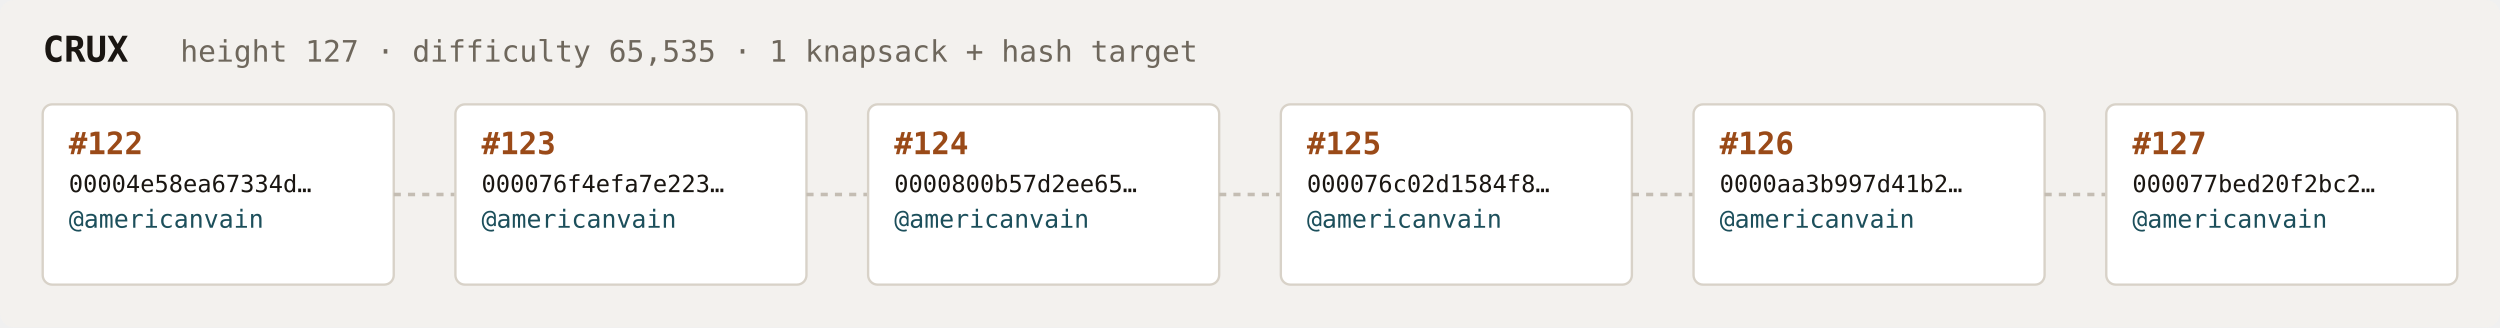
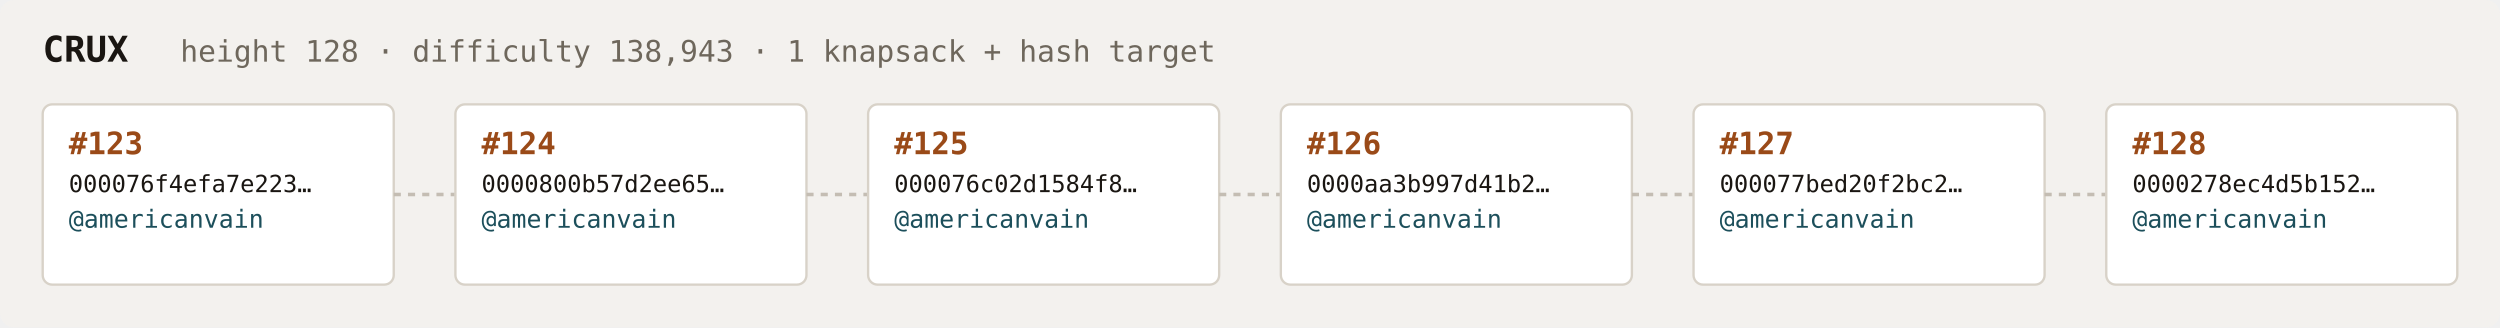
<svg xmlns="http://www.w3.org/2000/svg" width="1054" height="138" viewBox="0 0 1054 138" font-family="ui-monospace,SFMono-Regular,Menlo,monospace">
  <rect fill="#f3f1ee" width="1054" height="138" rx="6" />
  <text x="18" y="26" fill="#1a1612" font-size="15" font-weight="700">CRUX</text>
-   <text x="76" y="26" fill="#6e675c" font-size="12.5">height 127 · difficulty 65,535 · 1 knapsack + hash target</text>
+   <text x="76" y="26" fill="#6e675c" font-size="12.5">height 128 · difficulty 138,943 · 1 knapsack + hash target</text>
  <rect x="18" y="44" width="148" height="76" rx="4" fill="#ffffff" stroke="#d8d2c8" stroke-width="1" />
-   <text x="29" y="65" fill="#9a4a18" font-size="13" font-weight="700">#122</text>
-   <text x="29" y="81" fill="#1a1612" font-size="10">00004e58ea67334d…</text>
+   <text x="29" y="65" fill="#9a4a18" font-size="13" font-weight="700">#123</text>
+   <text x="29" y="81" fill="#1a1612" font-size="10">000076f4efa7e223…</text>
  <text x="29" y="96" fill="#1c4f5b" font-size="10.5">@americanvain</text>
  <text x="29" y="110" fill="#6e675c" font-size="9" />
  <line x1="166" y1="82.0" x2="192" y2="82.0" stroke="#c4bdb3" stroke-width="1.5" stroke-dasharray="3 3" />
  <rect x="192" y="44" width="148" height="76" rx="4" fill="#ffffff" stroke="#d8d2c8" stroke-width="1" />
-   <text x="203" y="65" fill="#9a4a18" font-size="13" font-weight="700">#123</text>
-   <text x="203" y="81" fill="#1a1612" font-size="10">000076f4efa7e223…</text>
+   <text x="203" y="65" fill="#9a4a18" font-size="13" font-weight="700">#124</text>
+   <text x="203" y="81" fill="#1a1612" font-size="10">0000800b57d2ee65…</text>
  <text x="203" y="96" fill="#1c4f5b" font-size="10.5">@americanvain</text>
  <text x="203" y="110" fill="#6e675c" font-size="9" />
  <line x1="340" y1="82.0" x2="366" y2="82.0" stroke="#c4bdb3" stroke-width="1.5" stroke-dasharray="3 3" />
  <rect x="366" y="44" width="148" height="76" rx="4" fill="#ffffff" stroke="#d8d2c8" stroke-width="1" />
-   <text x="377" y="65" fill="#9a4a18" font-size="13" font-weight="700">#124</text>
-   <text x="377" y="81" fill="#1a1612" font-size="10">0000800b57d2ee65…</text>
+   <text x="377" y="65" fill="#9a4a18" font-size="13" font-weight="700">#125</text>
+   <text x="377" y="81" fill="#1a1612" font-size="10">000076c02d1584f8…</text>
  <text x="377" y="96" fill="#1c4f5b" font-size="10.5">@americanvain</text>
  <text x="377" y="110" fill="#6e675c" font-size="9" />
  <line x1="514" y1="82.0" x2="540" y2="82.0" stroke="#c4bdb3" stroke-width="1.5" stroke-dasharray="3 3" />
  <rect x="540" y="44" width="148" height="76" rx="4" fill="#ffffff" stroke="#d8d2c8" stroke-width="1" />
-   <text x="551" y="65" fill="#9a4a18" font-size="13" font-weight="700">#125</text>
-   <text x="551" y="81" fill="#1a1612" font-size="10">000076c02d1584f8…</text>
+   <text x="551" y="65" fill="#9a4a18" font-size="13" font-weight="700">#126</text>
+   <text x="551" y="81" fill="#1a1612" font-size="10">0000aa3b997d41b2…</text>
  <text x="551" y="96" fill="#1c4f5b" font-size="10.5">@americanvain</text>
  <text x="551" y="110" fill="#6e675c" font-size="9" />
  <line x1="688" y1="82.0" x2="714" y2="82.0" stroke="#c4bdb3" stroke-width="1.5" stroke-dasharray="3 3" />
  <rect x="714" y="44" width="148" height="76" rx="4" fill="#ffffff" stroke="#d8d2c8" stroke-width="1" />
-   <text x="725" y="65" fill="#9a4a18" font-size="13" font-weight="700">#126</text>
-   <text x="725" y="81" fill="#1a1612" font-size="10">0000aa3b997d41b2…</text>
+   <text x="725" y="65" fill="#9a4a18" font-size="13" font-weight="700">#127</text>
+   <text x="725" y="81" fill="#1a1612" font-size="10">000077bed20f2bc2…</text>
  <text x="725" y="96" fill="#1c4f5b" font-size="10.5">@americanvain</text>
  <text x="725" y="110" fill="#6e675c" font-size="9" />
  <line x1="862" y1="82.0" x2="888" y2="82.0" stroke="#c4bdb3" stroke-width="1.5" stroke-dasharray="3 3" />
  <rect x="888" y="44" width="148" height="76" rx="4" fill="#ffffff" stroke="#d8d2c8" stroke-width="1" />
-   <text x="899" y="65" fill="#9a4a18" font-size="13" font-weight="700">#127</text>
-   <text x="899" y="81" fill="#1a1612" font-size="10">000077bed20f2bc2…</text>
+   <text x="899" y="65" fill="#9a4a18" font-size="13" font-weight="700">#128</text>
+   <text x="899" y="81" fill="#1a1612" font-size="10">0000278ec4d5b152…</text>
  <text x="899" y="96" fill="#1c4f5b" font-size="10.5">@americanvain</text>
  <text x="899" y="110" fill="#6e675c" font-size="9" />
</svg>
